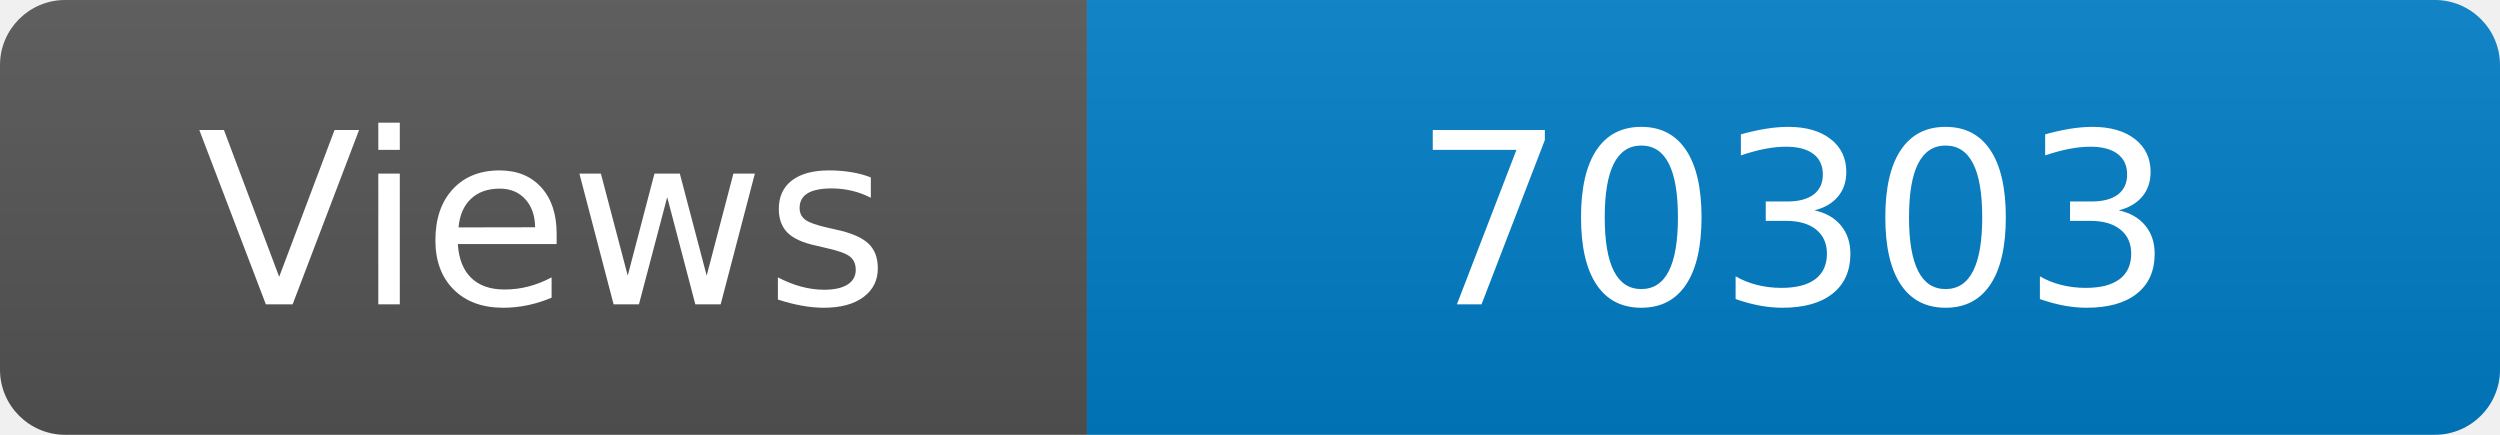
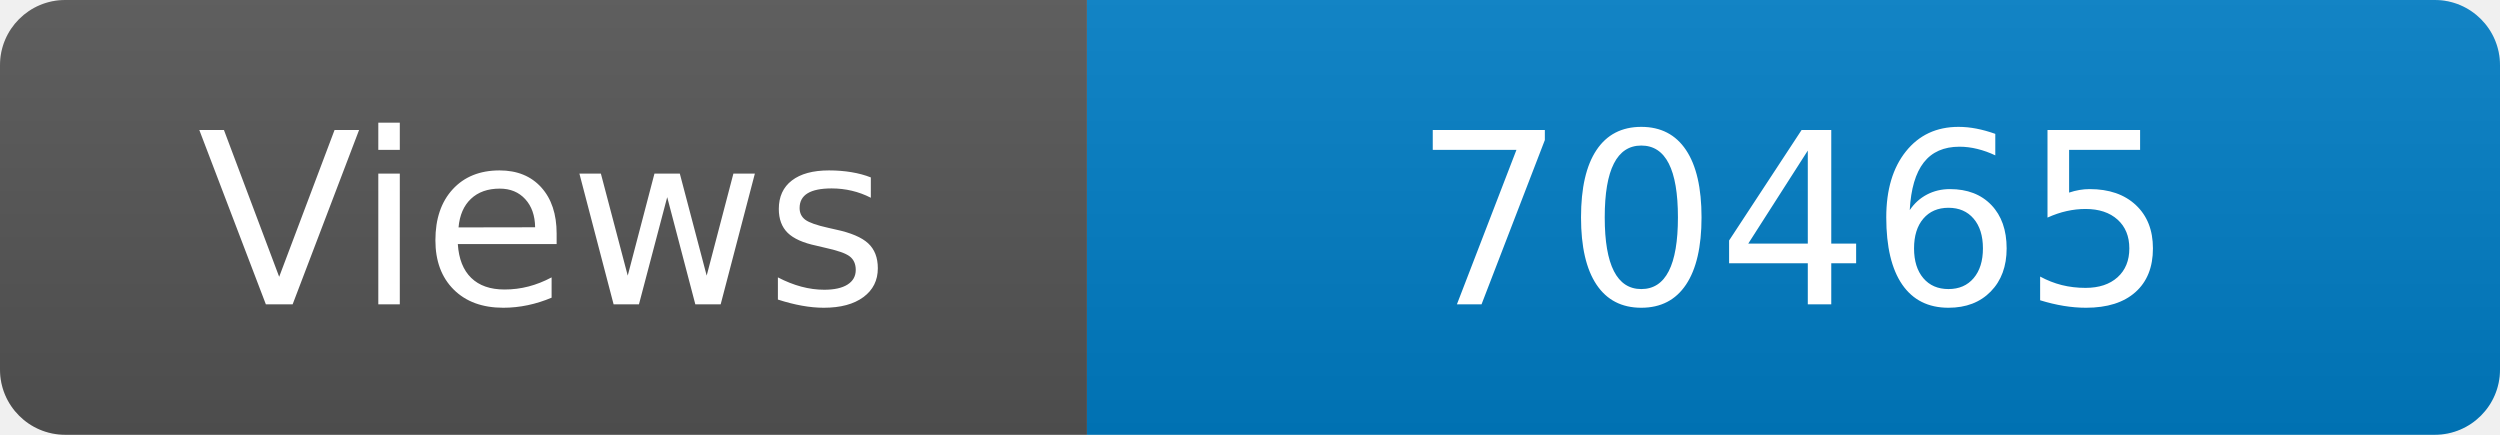
<svg xmlns="http://www.w3.org/2000/svg" width="115" height="20" role="img" aria-label="Maintained?: yes">
  <linearGradient id="s" x2="0" y2="100%">
    <stop offset="0" stop-color="#bbb" stop-opacity=".1" />
    <stop offset="1" stop-opacity=".1" />
  </linearGradient>
  <clipPath id="r">
    <rect width="115" height="20" rx="3" fill="#fff" />
  </clipPath>
  <g clip-path="url(#r)">
    <rect width="50" height="20" fill="#555" />
    <rect x="50" width="160" height="20" fill="#007ec6" />
    <rect width="115" height="20" fill="url(#s)" />
  </g>
  <g fill="#fff" text-anchor="middle" font-family="Verdana,Geneva,DejaVu Sans,sans-serif" font-size="110">
    <text x="250" y="140" transform="scale(.1)" fill="#fff">Views</text>
-     <text x="825" y="140" transform="scale(.1)" fill="#fff">70303</text>
+     <text x="825" y="140" transform="scale(.1)" fill="#fff">70465</text>
  </g>
</svg>
